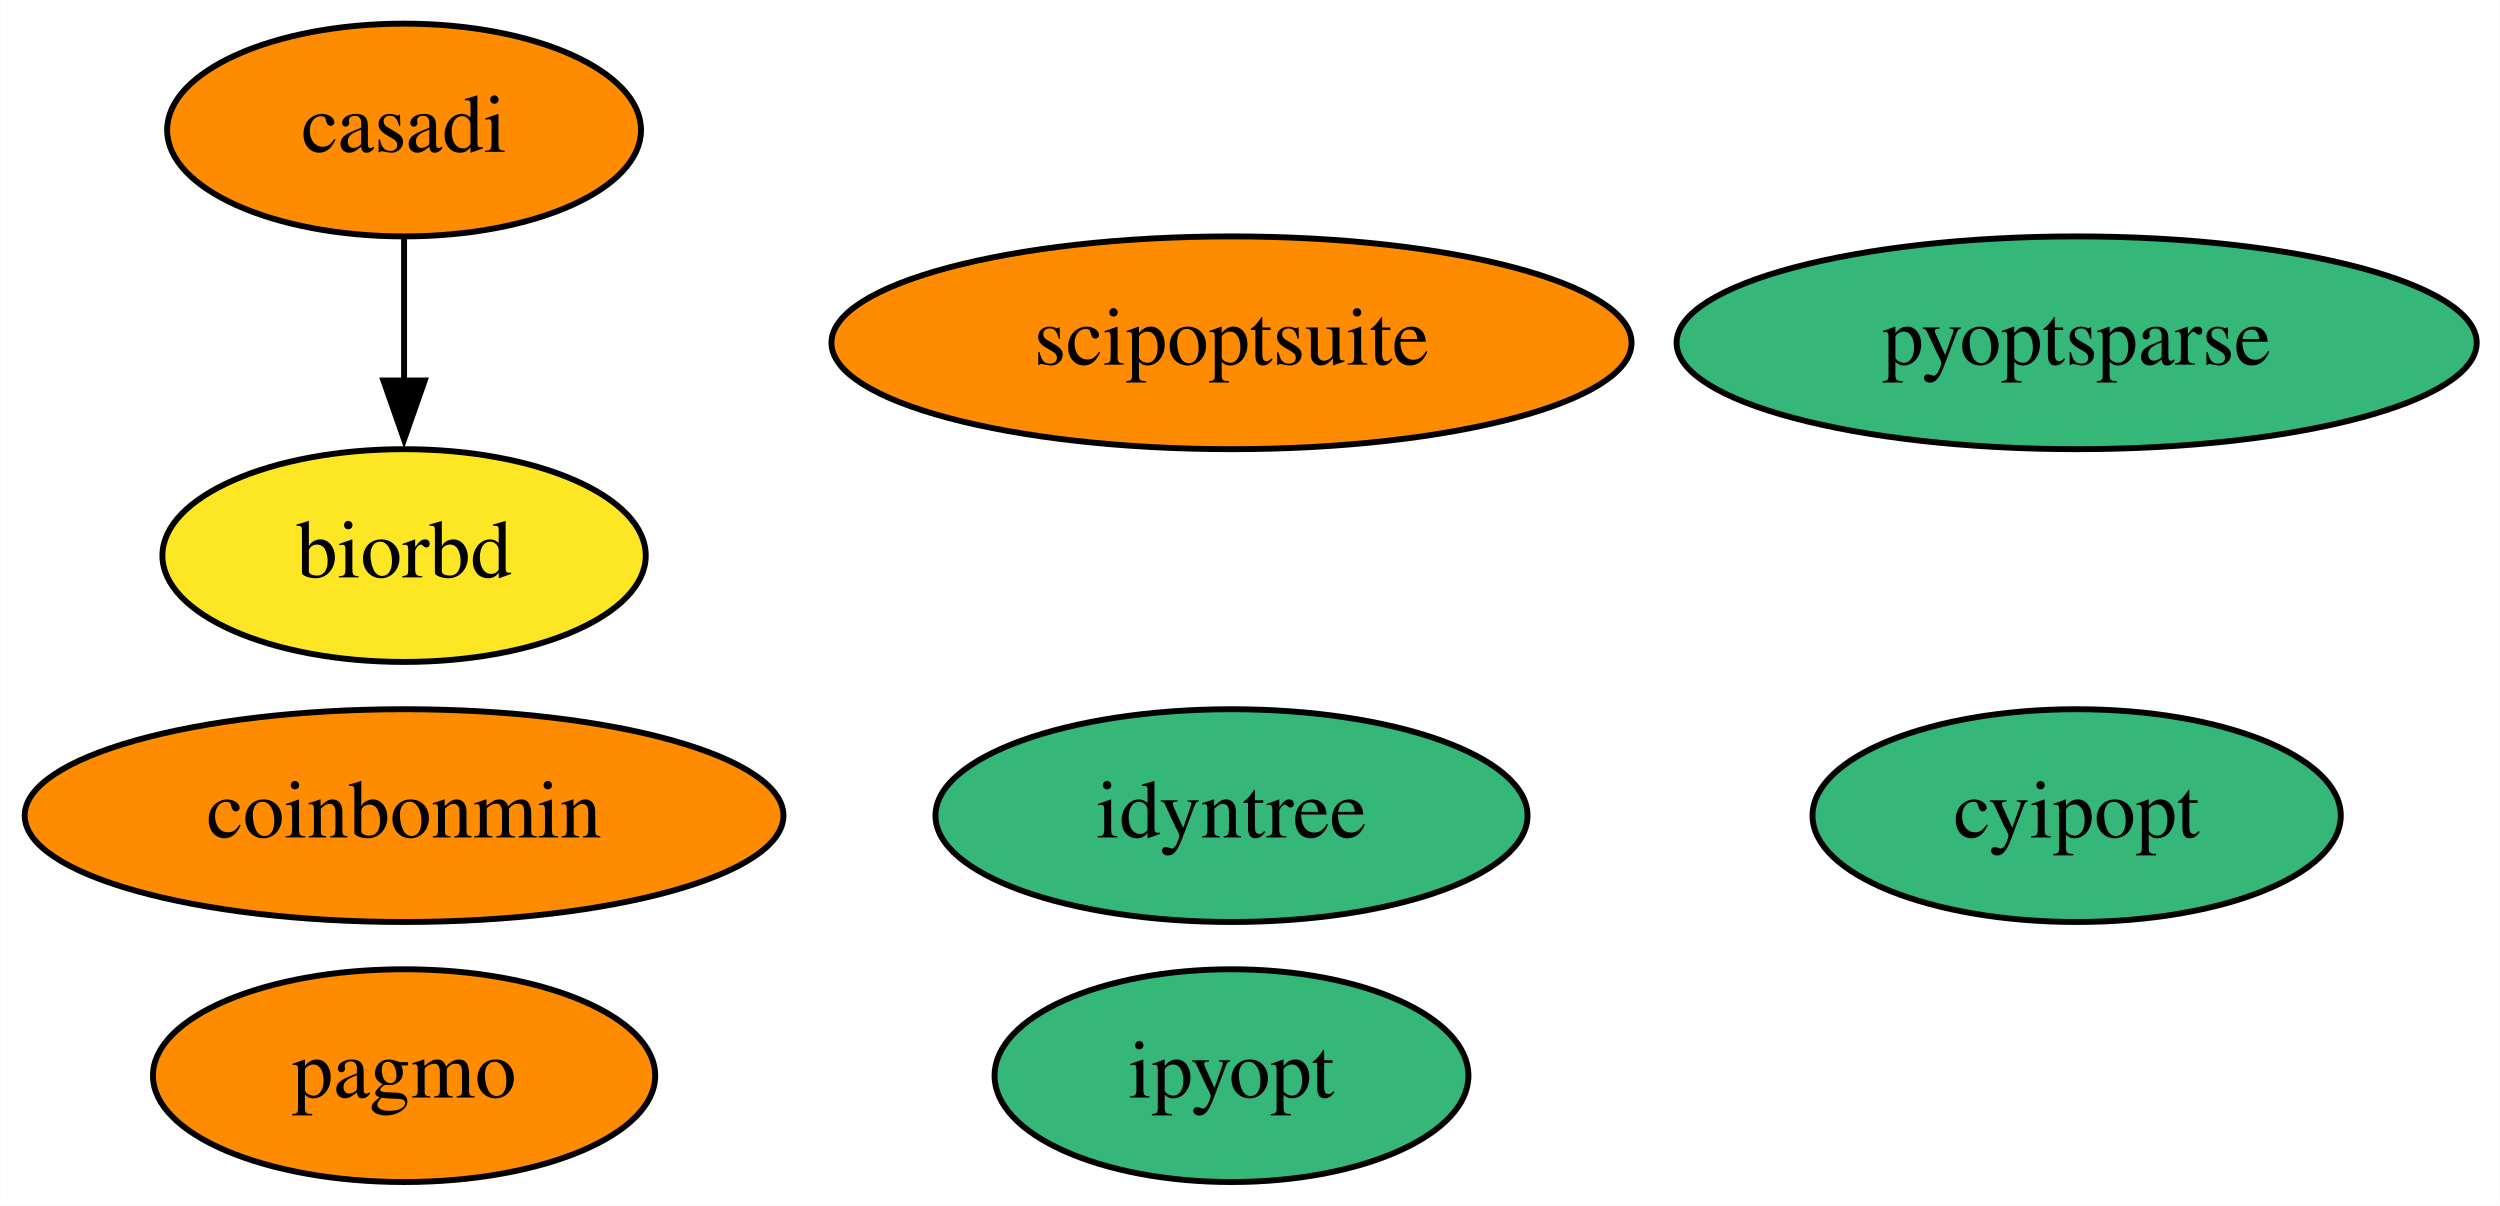
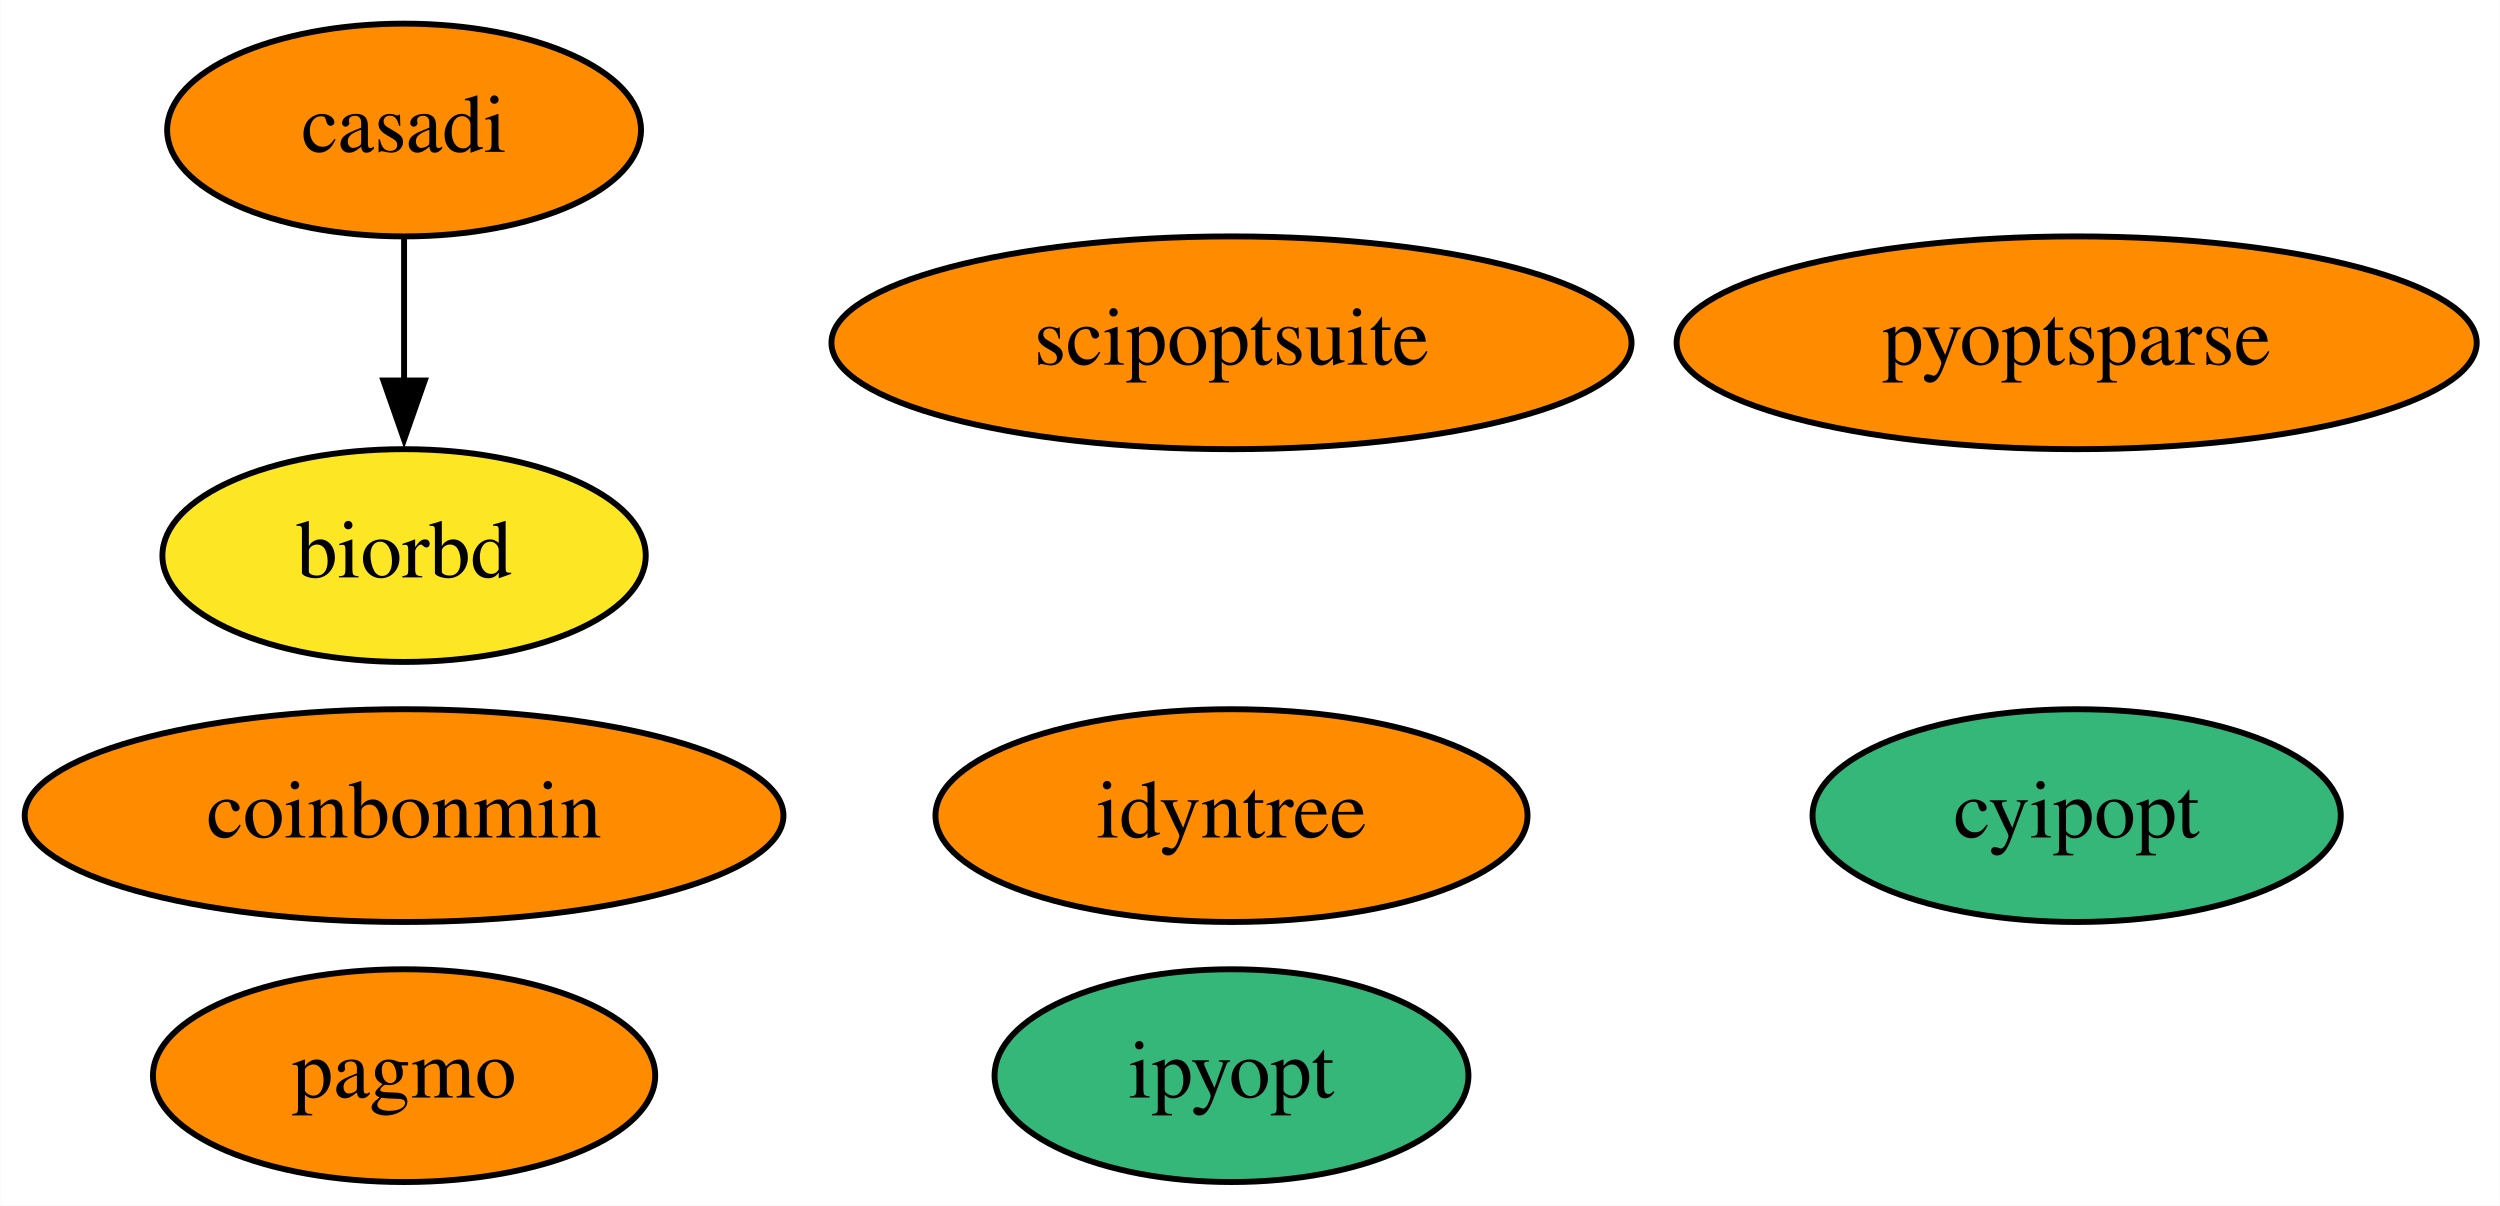
<svg xmlns="http://www.w3.org/2000/svg" xmlns:xlink="http://www.w3.org/1999/xlink" width="423pt" height="204pt" viewBox="0.00 0.00 422.94 204.00">
  <g id="graph0" class="graph" transform="scale(1 1) rotate(0) translate(4 200)">
    <polygon fill="white" stroke="none" points="-4,4 -4,-200 418.94,-200 418.94,4 -4,4" />
    <g id="node1" class="node">
      <g id="a_node1">
        <a xlink:href="https://github.com/conda-forge/casadi-feedstock" xlink:title="casadi">
          <ellipse fill="#ff8c00" stroke="black" cx="64.34" cy="-178" rx="40.09" ry="18" />
          <text text-anchor="middle" x="64.34" y="-174.3" font-family="Times,serif" font-size="14.00">casadi</text>
        </a>
      </g>
    </g>
    <g id="node4" class="node">
      <g id="a_node4">
        <a xlink:href="https://github.com/conda-forge/biorbd-feedstock" xlink:title="biorbd">
          <ellipse fill="#fde725" stroke="black" cx="64.34" cy="-106" rx="40.89" ry="18" />
          <text text-anchor="middle" x="64.34" y="-102.3" font-family="Times,serif" font-size="14.00">biorbd</text>
        </a>
      </g>
    </g>
    <g id="edge1" class="edge">
      <path fill="none" stroke="black" d="M64.34,-159.7C64.34,-152.41 64.34,-143.73 64.34,-135.54" />
      <polygon fill="black" stroke="black" points="67.84,-135.62 64.34,-125.62 60.84,-135.62 67.84,-135.62" />
    </g>
    <g id="node2" class="node">
      <g id="a_node2">
        <a xlink:href="https://github.com/conda-forge/cyipopt-feedstock" xlink:title="cyipopt">
          <ellipse fill="#35b779" stroke="black" cx="347.34" cy="-62" rx="44.69" ry="18" />
          <text text-anchor="middle" x="347.34" y="-58.3" font-family="Times,serif" font-size="14.00">cyipopt</text>
        </a>
      </g>
    </g>
    <g id="node3" class="node">
      <g id="a_node3">
        <a xlink:href="https://github.com/conda-forge/pagmo-feedstock" xlink:title="pagmo">
          <ellipse fill="#ff8c00" stroke="black" cx="64.34" cy="-18" rx="42.49" ry="18" />
          <text text-anchor="middle" x="64.34" y="-14.3" font-family="Times,serif" font-size="14.00">pagmo</text>
        </a>
      </g>
    </g>
    <g id="node5" class="node">
      <g id="a_node5">
        <a xlink:href="https://github.com/conda-forge/ipyopt-feedstock" xlink:title="ipyopt">
          <ellipse fill="#35b779" stroke="black" cx="204.34" cy="-18" rx="40.09" ry="18" />
          <text text-anchor="middle" x="204.34" y="-14.3" font-family="Times,serif" font-size="14.00">ipyopt</text>
        </a>
      </g>
    </g>
    <g id="node6" class="node">
      <g id="a_node6">
        <a xlink:href="https://github.com/conda-forge/coinbonmin-feedstock" xlink:title="coinbonmin">
          <ellipse fill="#ff8c00" stroke="black" cx="64.34" cy="-62" rx="64.19" ry="18" />
          <text text-anchor="middle" x="64.34" y="-58.3" font-family="Times,serif" font-size="14.00">coinbonmin</text>
        </a>
      </g>
    </g>
    <g id="node7" class="node">
      <g id="a_node7">
        <a xlink:href="https://github.com/conda-forge/scipoptsuite-feedstock" xlink:title="scipoptsuite">
          <ellipse fill="#ff8c00" stroke="black" cx="204.34" cy="-142" rx="67.69" ry="18" />
          <text text-anchor="middle" x="204.34" y="-138.3" font-family="Times,serif" font-size="14.00">scipoptsuite</text>
        </a>
      </g>
    </g>
    <g id="node8" class="node">
      <g id="a_node8">
        <a xlink:href="https://github.com/conda-forge/pyoptsparse-feedstock" xlink:title="pyoptsparse">
-           <ellipse fill="#35b779" stroke="black" cx="347.34" cy="-142" rx="67.69" ry="18" />
+           <ellipse fill="#ff8c00" stroke="black" cx="347.34" cy="-142" rx="67.69" ry="18" />
          <text text-anchor="middle" x="347.34" y="-138.3" font-family="Times,serif" font-size="14.00">pyoptsparse</text>
        </a>
      </g>
    </g>
    <g id="node9" class="node">
      <g id="a_node9">
        <a xlink:href="https://github.com/conda-forge/idyntree-feedstock" xlink:title="idyntree">
-           <ellipse fill="#35b779" stroke="black" cx="204.34" cy="-62" rx="50.09" ry="18" />
+           <ellipse fill="#ff8c00" stroke="black" cx="204.34" cy="-62" rx="50.09" ry="18" />
          <text text-anchor="middle" x="204.34" y="-58.3" font-family="Times,serif" font-size="14.00">idyntree</text>
        </a>
      </g>
    </g>
  </g>
</svg>
